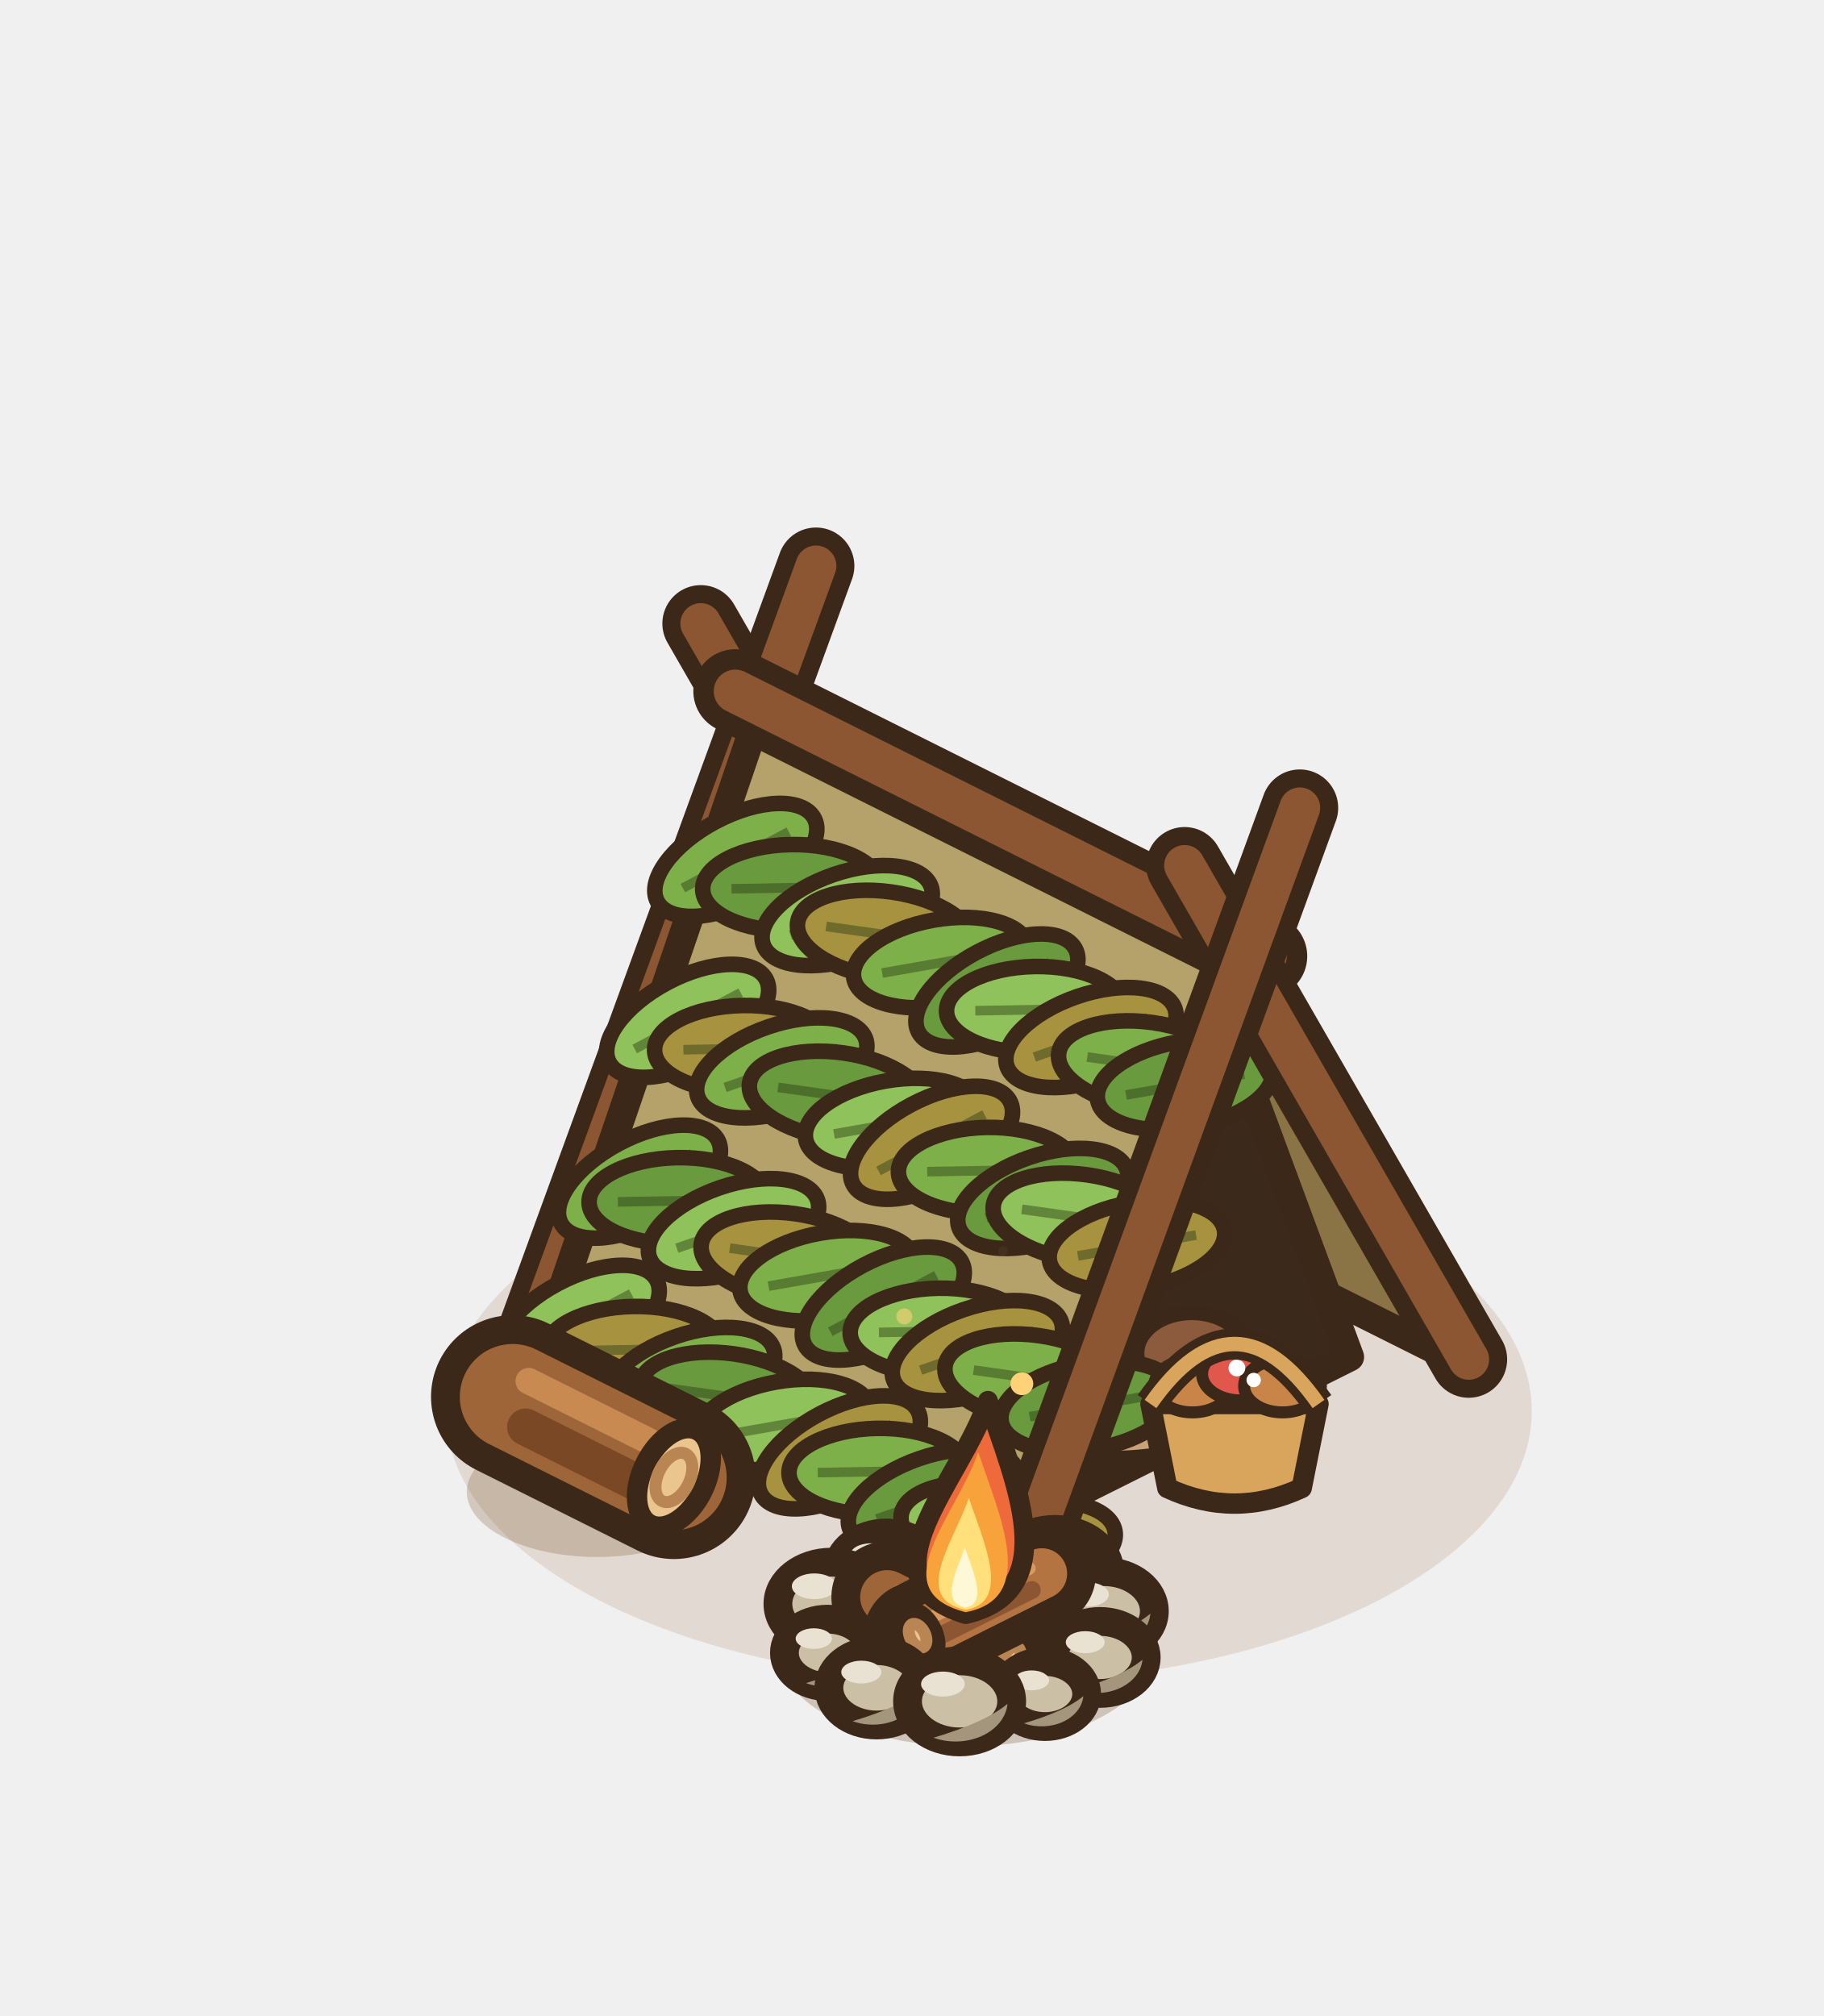
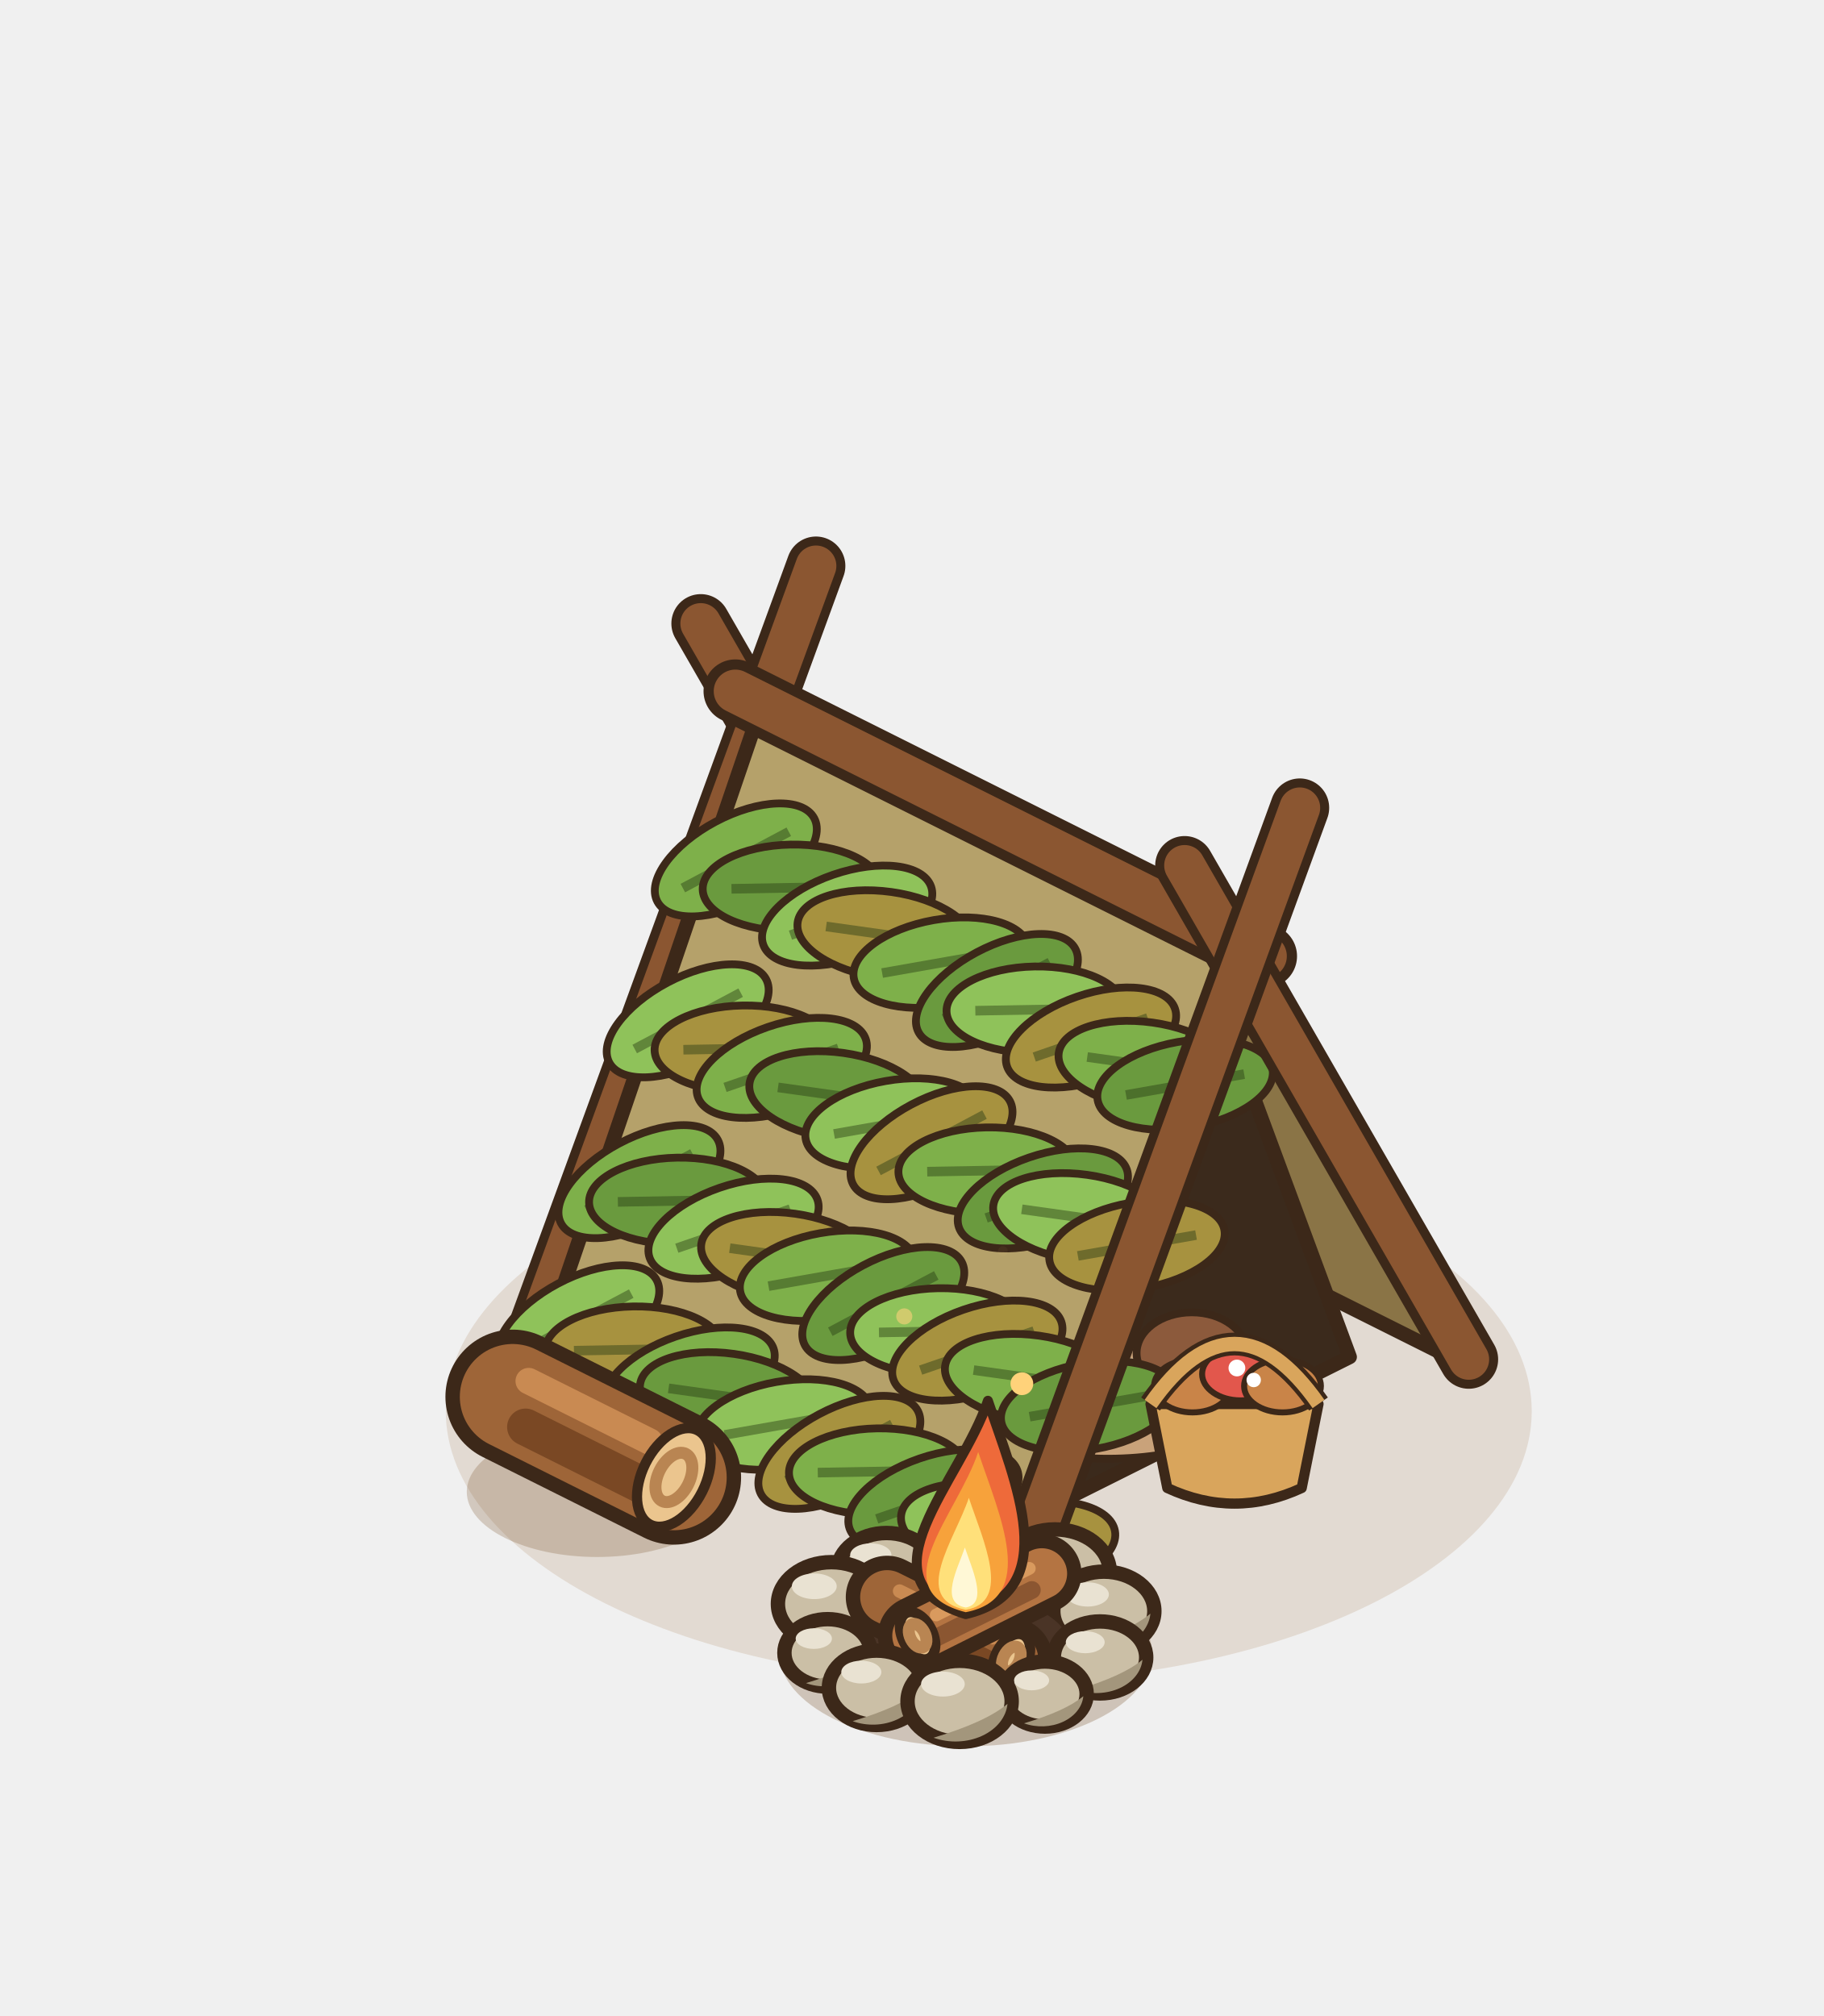
<svg xmlns="http://www.w3.org/2000/svg" width="190" height="210" viewBox="-95 -155 190 210">
  <g transform="scale(1.25)">
    <ellipse cx="6.4" cy="-6.4" rx="45.25" ry="22.63" fill="rgba(150,105,50,.16)" />
-     <line x1="6.08" y1="-30.88" x2="-17.6" y2="-72.04" stroke="#3C2819" stroke-width="6.4" stroke-linecap="round" />
+     <line x1="6.08" y1="-30.88" x2="-17.6" y2="-72.04" stroke="#3C2819" stroke-width="4.9" stroke-linecap="round" />
    <line x1="6.08" y1="-30.88" x2="-17.6" y2="-72.04" stroke="#8B5631" stroke-width="3.4" stroke-linecap="round" />
-     <line x1="-31.68" y1="-12" x2="-8" y2="-76.84" stroke="#3C2819" stroke-width="6.4" stroke-linecap="round" />
+     <line x1="-31.68" y1="-12" x2="-8" y2="-76.84" stroke="#3C2819" stroke-width="4.9" stroke-linecap="round" />
    <line x1="-31.68" y1="-12" x2="-8" y2="-76.84" stroke="#8B5631" stroke-width="3.4" stroke-linecap="round" />
-     <polygon points="4.48,-31.08 44.8,-10.92 27.52,-44.28 -12.8,-64.44" fill="#8A7446" stroke="#3C2819" stroke-width="2.4" stroke-linejoin="round" />
-     <polygon points="36.48,-10.92 10.24,2.2 23.36,-46.36" fill="#3B2A1C" stroke="#3C2819" stroke-width="2.4" stroke-linejoin="round" />
-     <ellipse cx="16.32" cy="-7.24" rx="12" ry="4.8" fill="#C9A27A" stroke="#3C2819" stroke-width="1.3" />
+     <polygon points="4.48,-31.08 44.8,-10.92 27.52,-44.28 -12.8,-64.44" fill="#8A7446" stroke="#3C2819" stroke-width="1.2" stroke-linejoin="round" />
+     <polygon points="36.48,-10.92 10.24,2.2 23.36,-46.36" fill="#3B2A1C" stroke="#3C2819" stroke-width="1.2" stroke-linejoin="round" />
+     <ellipse cx="16.32" cy="-7.24" rx="12" ry="4.8" fill="#C9A27A" stroke="#3C2819" stroke-width="0.65" />
    <ellipse cx="14.32" cy="-8.44" rx="7.6" ry="2.8" fill="#E8D2AE" />
-     <ellipse cx="23.32" cy="-11.24" rx="4.6" ry="3.4" fill="#8C5A3C" stroke="#3C2819" stroke-width="1.3" />
-     <polygon points="-12.8,-64.44 27.52,-44.28 10.24,6.36 -30.08,-13.8" fill="#B5A16A" stroke="#3C2819" stroke-width="2.4" stroke-linejoin="round" />
-     <ellipse cx="-14.68" cy="-52.34" rx="7.4" ry="3.6" fill="#7EB04A" stroke="#3C2819" stroke-width="1.3" transform="rotate(-28 -14.68 -52.34)" />
+     <ellipse cx="23.32" cy="-11.24" rx="4.6" ry="3.4" fill="#8C5A3C" stroke="#3C2819" stroke-width="0.65" />
+     <polygon points="-12.8,-64.44 27.52,-44.28 10.24,6.36 -30.08,-13.8" fill="#B5A16A" stroke="#3C2819" stroke-width="1.2" stroke-linejoin="round" />
+     <ellipse cx="-14.68" cy="-52.34" rx="7.4" ry="3.6" fill="#7EB04A" stroke="#3C2819" stroke-width="0.65" transform="rotate(-28 -14.68 -52.34)" />
    <line x1="-19.68" y1="-52.34" x2="-9.68" y2="-52.34" stroke="rgba(40,60,20,.45)" stroke-width="0.8" transform="rotate(-28 -14.68 -52.34)" />
-     <ellipse cx="-10.04" cy="-50.02" rx="7.4" ry="3.6" fill="#6A9A3E" stroke="#3C2819" stroke-width="1.3" transform="rotate(-1 -10.04 -50.02)" />
+     <ellipse cx="-10.04" cy="-50.02" rx="7.4" ry="3.6" fill="#6A9A3E" stroke="#3C2819" stroke-width="0.65" transform="rotate(-1 -10.04 -50.02)" />
    <line x1="-15.04" y1="-50.02" x2="-5.04" y2="-50.02" stroke="rgba(40,60,20,.45)" stroke-width="0.8" transform="rotate(-1 -10.04 -50.02)" />
-     <ellipse cx="-5.4" cy="-47.7" rx="7.4" ry="3.6" fill="#8FC25A" stroke="#3C2819" stroke-width="1.3" transform="rotate(-19 -5.4 -47.7)" />
+     <ellipse cx="-5.4" cy="-47.7" rx="7.4" ry="3.6" fill="#8FC25A" stroke="#3C2819" stroke-width="0.65" transform="rotate(-19 -5.4 -47.7)" />
    <line x1="-10.4" y1="-47.7" x2="-0.4" y2="-47.7" stroke="rgba(40,60,20,.45)" stroke-width="0.8" transform="rotate(-19 -5.4 -47.7)" />
-     <ellipse cx="-2.2" cy="-46.1" rx="7.4" ry="3.6" fill="#A7923F" stroke="#3C2819" stroke-width="1.3" transform="rotate(8 -2.2 -46.1)" />
+     <ellipse cx="-2.2" cy="-46.1" rx="7.4" ry="3.6" fill="#A7923F" stroke="#3C2819" stroke-width="0.65" transform="rotate(8 -2.2 -46.1)" />
    <line x1="-7.2" y1="-46.1" x2="2.8" y2="-46.1" stroke="rgba(40,60,20,.45)" stroke-width="0.8" transform="rotate(8 -2.2 -46.1)" />
-     <ellipse cx="2.44" cy="-43.78" rx="7.4" ry="3.6" fill="#7EB04A" stroke="#3C2819" stroke-width="1.3" transform="rotate(-10 2.44 -43.78)" />
+     <ellipse cx="2.44" cy="-43.78" rx="7.4" ry="3.6" fill="#7EB04A" stroke="#3C2819" stroke-width="0.65" transform="rotate(-10 2.44 -43.78)" />
    <line x1="-2.56" y1="-43.78" x2="7.44" y2="-43.78" stroke="rgba(40,60,20,.45)" stroke-width="0.8" transform="rotate(-10 2.44 -43.78)" />
-     <ellipse cx="7.08" cy="-41.46" rx="7.4" ry="3.6" fill="#6A9A3E" stroke="#3C2819" stroke-width="1.3" transform="rotate(-28 7.08 -41.46)" />
+     <ellipse cx="7.08" cy="-41.46" rx="7.4" ry="3.6" fill="#6A9A3E" stroke="#3C2819" stroke-width="0.65" transform="rotate(-28 7.08 -41.46)" />
    <line x1="2.08" y1="-41.46" x2="12.08" y2="-41.46" stroke="rgba(40,60,20,.45)" stroke-width="0.8" transform="rotate(-28 7.08 -41.46)" />
-     <ellipse cx="10.28" cy="-39.86" rx="7.4" ry="3.6" fill="#8FC25A" stroke="#3C2819" stroke-width="1.3" transform="rotate(-1 10.28 -39.86)" />
+     <ellipse cx="10.28" cy="-39.86" rx="7.4" ry="3.6" fill="#8FC25A" stroke="#3C2819" stroke-width="0.65" transform="rotate(-1 10.28 -39.86)" />
    <line x1="5.28" y1="-39.86" x2="15.28" y2="-39.86" stroke="rgba(40,60,20,.45)" stroke-width="0.8" transform="rotate(-1 10.28 -39.86)" />
-     <ellipse cx="14.92" cy="-37.54" rx="7.4" ry="3.6" fill="#A7923F" stroke="#3C2819" stroke-width="1.3" transform="rotate(-19 14.92 -37.54)" />
+     <ellipse cx="14.92" cy="-37.54" rx="7.4" ry="3.6" fill="#A7923F" stroke="#3C2819" stroke-width="0.65" transform="rotate(-19 14.92 -37.54)" />
    <line x1="9.92" y1="-37.54" x2="19.92" y2="-37.54" stroke="rgba(40,60,20,.45)" stroke-width="0.8" transform="rotate(-19 14.92 -37.54)" />
-     <ellipse cx="19.56" cy="-35.22" rx="7.4" ry="3.6" fill="#7EB04A" stroke="#3C2819" stroke-width="1.3" transform="rotate(8 19.56 -35.22)" />
+     <ellipse cx="19.56" cy="-35.22" rx="7.4" ry="3.6" fill="#7EB04A" stroke="#3C2819" stroke-width="0.65" transform="rotate(8 19.56 -35.22)" />
    <line x1="14.56" y1="-35.22" x2="24.56" y2="-35.22" stroke="rgba(40,60,20,.45)" stroke-width="0.8" transform="rotate(8 19.56 -35.22)" />
-     <ellipse cx="22.76" cy="-33.62" rx="7.4" ry="3.6" fill="#6A9A3E" stroke="#3C2819" stroke-width="1.3" transform="rotate(-10 22.76 -33.62)" />
+     <ellipse cx="22.76" cy="-33.62" rx="7.4" ry="3.6" fill="#6A9A3E" stroke="#3C2819" stroke-width="0.65" transform="rotate(-10 22.76 -33.62)" />
    <line x1="17.76" y1="-33.62" x2="27.76" y2="-33.62" stroke="rgba(40,60,20,.45)" stroke-width="0.8" transform="rotate(-10 22.76 -33.62)" />
-     <ellipse cx="-18.69" cy="-38.93" rx="7.4" ry="3.6" fill="#8FC25A" stroke="#3C2819" stroke-width="1.3" transform="rotate(-28 -18.69 -38.93)" />
+     <ellipse cx="-18.69" cy="-38.93" rx="7.4" ry="3.6" fill="#8FC25A" stroke="#3C2819" stroke-width="0.65" transform="rotate(-28 -18.69 -38.93)" />
    <line x1="-23.69" y1="-38.93" x2="-13.69" y2="-38.93" stroke="rgba(40,60,20,.45)" stroke-width="0.8" transform="rotate(-28 -18.69 -38.93)" />
-     <ellipse cx="-14.05" cy="-36.61" rx="7.4" ry="3.6" fill="#A7923F" stroke="#3C2819" stroke-width="1.3" transform="rotate(-1 -14.05 -36.61)" />
+     <ellipse cx="-14.05" cy="-36.61" rx="7.4" ry="3.6" fill="#A7923F" stroke="#3C2819" stroke-width="0.65" transform="rotate(-1 -14.05 -36.61)" />
    <line x1="-19.05" y1="-36.61" x2="-9.05" y2="-36.61" stroke="rgba(40,60,20,.45)" stroke-width="0.8" transform="rotate(-1 -14.05 -36.61)" />
-     <ellipse cx="-10.85" cy="-35.01" rx="7.4" ry="3.6" fill="#7EB04A" stroke="#3C2819" stroke-width="1.3" transform="rotate(-19 -10.85 -35.01)" />
+     <ellipse cx="-10.85" cy="-35.01" rx="7.4" ry="3.6" fill="#7EB04A" stroke="#3C2819" stroke-width="0.65" transform="rotate(-19 -10.85 -35.01)" />
    <line x1="-15.85" y1="-35.01" x2="-5.85" y2="-35.01" stroke="rgba(40,60,20,.45)" stroke-width="0.8" transform="rotate(-19 -10.85 -35.01)" />
-     <ellipse cx="-6.21" cy="-32.69" rx="7.4" ry="3.6" fill="#6A9A3E" stroke="#3C2819" stroke-width="1.3" transform="rotate(8 -6.21 -32.69)" />
+     <ellipse cx="-6.21" cy="-32.69" rx="7.4" ry="3.6" fill="#6A9A3E" stroke="#3C2819" stroke-width="0.65" transform="rotate(8 -6.21 -32.69)" />
    <line x1="-11.21" y1="-32.69" x2="-1.21" y2="-32.69" stroke="rgba(40,60,20,.45)" stroke-width="0.8" transform="rotate(8 -6.21 -32.69)" />
-     <ellipse cx="-1.57" cy="-30.37" rx="7.4" ry="3.6" fill="#8FC25A" stroke="#3C2819" stroke-width="1.3" transform="rotate(-10 -1.57 -30.37)" />
+     <ellipse cx="-1.57" cy="-30.37" rx="7.4" ry="3.6" fill="#8FC25A" stroke="#3C2819" stroke-width="0.65" transform="rotate(-10 -1.57 -30.37)" />
    <line x1="-6.57" y1="-30.37" x2="3.43" y2="-30.37" stroke="rgba(40,60,20,.45)" stroke-width="0.8" transform="rotate(-10 -1.57 -30.37)" />
-     <ellipse cx="1.63" cy="-28.77" rx="7.4" ry="3.6" fill="#A7923F" stroke="#3C2819" stroke-width="1.3" transform="rotate(-28 1.63 -28.77)" />
+     <ellipse cx="1.63" cy="-28.77" rx="7.4" ry="3.6" fill="#A7923F" stroke="#3C2819" stroke-width="0.65" transform="rotate(-28 1.63 -28.77)" />
    <line x1="-3.37" y1="-28.77" x2="6.63" y2="-28.77" stroke="rgba(40,60,20,.45)" stroke-width="0.8" transform="rotate(-28 1.63 -28.77)" />
-     <ellipse cx="6.27" cy="-26.45" rx="7.4" ry="3.6" fill="#7EB04A" stroke="#3C2819" stroke-width="1.3" transform="rotate(-1 6.27 -26.45)" />
+     <ellipse cx="6.27" cy="-26.45" rx="7.4" ry="3.6" fill="#7EB04A" stroke="#3C2819" stroke-width="0.65" transform="rotate(-1 6.27 -26.45)" />
    <line x1="1.27" y1="-26.45" x2="11.27" y2="-26.45" stroke="rgba(40,60,20,.45)" stroke-width="0.8" transform="rotate(-1 6.27 -26.45)" />
-     <ellipse cx="10.91" cy="-24.13" rx="7.4" ry="3.6" fill="#6A9A3E" stroke="#3C2819" stroke-width="1.3" transform="rotate(-19 10.91 -24.13)" />
+     <ellipse cx="10.91" cy="-24.13" rx="7.4" ry="3.6" fill="#6A9A3E" stroke="#3C2819" stroke-width="0.65" transform="rotate(-19 10.91 -24.13)" />
    <line x1="5.91" y1="-24.13" x2="15.91" y2="-24.13" stroke="rgba(40,60,20,.45)" stroke-width="0.8" transform="rotate(-19 10.91 -24.13)" />
-     <ellipse cx="14.11" cy="-22.53" rx="7.4" ry="3.6" fill="#8FC25A" stroke="#3C2819" stroke-width="1.3" transform="rotate(8 14.11 -22.53)" />
+     <ellipse cx="14.11" cy="-22.53" rx="7.4" ry="3.6" fill="#8FC25A" stroke="#3C2819" stroke-width="0.65" transform="rotate(8 14.11 -22.53)" />
    <line x1="9.11" y1="-22.53" x2="19.11" y2="-22.53" stroke="rgba(40,60,20,.45)" stroke-width="0.8" transform="rotate(8 14.11 -22.53)" />
-     <ellipse cx="18.75" cy="-20.21" rx="7.4" ry="3.6" fill="#A7923F" stroke="#3C2819" stroke-width="1.3" transform="rotate(-10 18.75 -20.21)" />
+     <ellipse cx="18.75" cy="-20.21" rx="7.4" ry="3.6" fill="#A7923F" stroke="#3C2819" stroke-width="0.65" transform="rotate(-10 18.75 -20.21)" />
    <line x1="13.75" y1="-20.21" x2="23.75" y2="-20.21" stroke="rgba(40,60,20,.45)" stroke-width="0.8" transform="rotate(-10 18.75 -20.21)" />
-     <ellipse cx="-22.71" cy="-25.53" rx="7.4" ry="3.6" fill="#7EB04A" stroke="#3C2819" stroke-width="1.3" transform="rotate(-28 -22.71 -25.53)" />
+     <ellipse cx="-22.71" cy="-25.53" rx="7.4" ry="3.6" fill="#7EB04A" stroke="#3C2819" stroke-width="0.65" transform="rotate(-28 -22.71 -25.53)" />
    <line x1="-27.71" y1="-25.53" x2="-17.71" y2="-25.53" stroke="rgba(40,60,20,.45)" stroke-width="0.8" transform="rotate(-28 -22.71 -25.53)" />
-     <ellipse cx="-19.51" cy="-23.93" rx="7.4" ry="3.6" fill="#6A9A3E" stroke="#3C2819" stroke-width="1.3" transform="rotate(-1 -19.51 -23.93)" />
+     <ellipse cx="-19.51" cy="-23.93" rx="7.4" ry="3.6" fill="#6A9A3E" stroke="#3C2819" stroke-width="0.65" transform="rotate(-1 -19.51 -23.93)" />
    <line x1="-24.51" y1="-23.93" x2="-14.51" y2="-23.93" stroke="rgba(40,60,20,.45)" stroke-width="0.8" transform="rotate(-1 -19.51 -23.93)" />
-     <ellipse cx="-14.87" cy="-21.61" rx="7.4" ry="3.6" fill="#8FC25A" stroke="#3C2819" stroke-width="1.3" transform="rotate(-19 -14.87 -21.61)" />
+     <ellipse cx="-14.87" cy="-21.61" rx="7.4" ry="3.6" fill="#8FC25A" stroke="#3C2819" stroke-width="0.65" transform="rotate(-19 -14.87 -21.61)" />
    <line x1="-19.87" y1="-21.61" x2="-9.87" y2="-21.61" stroke="rgba(40,60,20,.45)" stroke-width="0.8" transform="rotate(-19 -14.87 -21.61)" />
-     <ellipse cx="-10.23" cy="-19.29" rx="7.4" ry="3.6" fill="#A7923F" stroke="#3C2819" stroke-width="1.3" transform="rotate(8 -10.23 -19.29)" />
+     <ellipse cx="-10.23" cy="-19.29" rx="7.4" ry="3.6" fill="#A7923F" stroke="#3C2819" stroke-width="0.65" transform="rotate(8 -10.23 -19.29)" />
    <line x1="-15.23" y1="-19.29" x2="-5.23" y2="-19.29" stroke="rgba(40,60,20,.45)" stroke-width="0.8" transform="rotate(8 -10.23 -19.29)" />
-     <ellipse cx="-7.03" cy="-17.69" rx="7.4" ry="3.6" fill="#7EB04A" stroke="#3C2819" stroke-width="1.3" transform="rotate(-10 -7.03 -17.69)" />
+     <ellipse cx="-7.03" cy="-17.69" rx="7.4" ry="3.6" fill="#7EB04A" stroke="#3C2819" stroke-width="0.65" transform="rotate(-10 -7.03 -17.69)" />
    <line x1="-12.03" y1="-17.69" x2="-2.03" y2="-17.69" stroke="rgba(40,60,20,.45)" stroke-width="0.8" transform="rotate(-10 -7.03 -17.69)" />
-     <ellipse cx="-2.39" cy="-15.37" rx="7.4" ry="3.6" fill="#6A9A3E" stroke="#3C2819" stroke-width="1.3" transform="rotate(-28 -2.39 -15.37)" />
+     <ellipse cx="-2.39" cy="-15.37" rx="7.4" ry="3.6" fill="#6A9A3E" stroke="#3C2819" stroke-width="0.65" transform="rotate(-28 -2.39 -15.37)" />
    <line x1="-7.39" y1="-15.37" x2="2.61" y2="-15.37" stroke="rgba(40,60,20,.45)" stroke-width="0.8" transform="rotate(-28 -2.39 -15.37)" />
-     <ellipse cx="2.25" cy="-13.05" rx="7.4" ry="3.6" fill="#8FC25A" stroke="#3C2819" stroke-width="1.3" transform="rotate(-1 2.25 -13.05)" />
+     <ellipse cx="2.25" cy="-13.05" rx="7.4" ry="3.6" fill="#8FC25A" stroke="#3C2819" stroke-width="0.65" transform="rotate(-1 2.25 -13.05)" />
    <line x1="-2.75" y1="-13.05" x2="7.25" y2="-13.05" stroke="rgba(40,60,20,.45)" stroke-width="0.8" transform="rotate(-1 2.25 -13.05)" />
-     <ellipse cx="5.45" cy="-11.45" rx="7.4" ry="3.6" fill="#A7923F" stroke="#3C2819" stroke-width="1.3" transform="rotate(-19 5.45 -11.45)" />
+     <ellipse cx="5.45" cy="-11.45" rx="7.4" ry="3.6" fill="#A7923F" stroke="#3C2819" stroke-width="0.65" transform="rotate(-19 5.45 -11.45)" />
    <line x1="0.45" y1="-11.45" x2="10.45" y2="-11.45" stroke="rgba(40,60,20,.45)" stroke-width="0.8" transform="rotate(-19 5.45 -11.45)" />
-     <ellipse cx="10.09" cy="-9.13" rx="7.4" ry="3.6" fill="#7EB04A" stroke="#3C2819" stroke-width="1.3" transform="rotate(8 10.09 -9.13)" />
+     <ellipse cx="10.09" cy="-9.13" rx="7.4" ry="3.6" fill="#7EB04A" stroke="#3C2819" stroke-width="0.65" transform="rotate(8 10.09 -9.13)" />
    <line x1="5.09" y1="-9.13" x2="15.09" y2="-9.13" stroke="rgba(40,60,20,.45)" stroke-width="0.8" transform="rotate(8 10.09 -9.13)" />
-     <ellipse cx="14.73" cy="-6.81" rx="7.4" ry="3.6" fill="#6A9A3E" stroke="#3C2819" stroke-width="1.3" transform="rotate(-10 14.73 -6.81)" />
+     <ellipse cx="14.73" cy="-6.81" rx="7.4" ry="3.6" fill="#6A9A3E" stroke="#3C2819" stroke-width="0.65" transform="rotate(-10 14.73 -6.81)" />
    <line x1="9.73" y1="-6.81" x2="19.73" y2="-6.81" stroke="rgba(40,60,20,.45)" stroke-width="0.8" transform="rotate(-10 14.73 -6.81)" />
-     <ellipse cx="-27.81" cy="-13.85" rx="7.4" ry="3.6" fill="#8FC25A" stroke="#3C2819" stroke-width="1.3" transform="rotate(-28 -27.81 -13.85)" />
+     <ellipse cx="-27.81" cy="-13.85" rx="7.4" ry="3.6" fill="#8FC25A" stroke="#3C2819" stroke-width="0.65" transform="rotate(-28 -27.81 -13.85)" />
    <line x1="-32.81" y1="-13.85" x2="-22.81" y2="-13.85" stroke="rgba(40,60,20,.45)" stroke-width="0.8" transform="rotate(-28 -27.81 -13.85)" />
-     <ellipse cx="-23.17" cy="-11.53" rx="7.4" ry="3.6" fill="#A7923F" stroke="#3C2819" stroke-width="1.3" transform="rotate(-1 -23.17 -11.53)" />
+     <ellipse cx="-23.17" cy="-11.53" rx="7.4" ry="3.6" fill="#A7923F" stroke="#3C2819" stroke-width="0.65" transform="rotate(-1 -23.17 -11.53)" />
    <line x1="-28.17" y1="-11.53" x2="-18.17" y2="-11.53" stroke="rgba(40,60,20,.45)" stroke-width="0.8" transform="rotate(-1 -23.17 -11.53)" />
-     <ellipse cx="-18.53" cy="-9.21" rx="7.4" ry="3.6" fill="#7EB04A" stroke="#3C2819" stroke-width="1.3" transform="rotate(-19 -18.53 -9.21)" />
+     <ellipse cx="-18.53" cy="-9.21" rx="7.4" ry="3.6" fill="#7EB04A" stroke="#3C2819" stroke-width="0.65" transform="rotate(-19 -18.53 -9.21)" />
    <line x1="-23.53" y1="-9.21" x2="-13.53" y2="-9.21" stroke="rgba(40,60,20,.45)" stroke-width="0.8" transform="rotate(-19 -18.53 -9.21)" />
-     <ellipse cx="-15.33" cy="-7.61" rx="7.4" ry="3.6" fill="#6A9A3E" stroke="#3C2819" stroke-width="1.3" transform="rotate(8 -15.33 -7.61)" />
+     <ellipse cx="-15.33" cy="-7.61" rx="7.4" ry="3.6" fill="#6A9A3E" stroke="#3C2819" stroke-width="0.65" transform="rotate(8 -15.33 -7.61)" />
    <line x1="-20.33" y1="-7.61" x2="-10.33" y2="-7.61" stroke="rgba(40,60,20,.45)" stroke-width="0.8" transform="rotate(8 -15.33 -7.61)" />
-     <ellipse cx="-10.69" cy="-5.29" rx="7.4" ry="3.6" fill="#8FC25A" stroke="#3C2819" stroke-width="1.3" transform="rotate(-10 -10.69 -5.29)" />
+     <ellipse cx="-10.69" cy="-5.29" rx="7.4" ry="3.6" fill="#8FC25A" stroke="#3C2819" stroke-width="0.65" transform="rotate(-10 -10.69 -5.29)" />
    <line x1="-15.69" y1="-5.29" x2="-5.69" y2="-5.29" stroke="rgba(40,60,20,.45)" stroke-width="0.8" transform="rotate(-10 -10.69 -5.29)" />
-     <ellipse cx="-6.05" cy="-2.97" rx="7.4" ry="3.6" fill="#A7923F" stroke="#3C2819" stroke-width="1.3" transform="rotate(-28 -6.05 -2.97)" />
+     <ellipse cx="-6.05" cy="-2.97" rx="7.4" ry="3.6" fill="#A7923F" stroke="#3C2819" stroke-width="0.65" transform="rotate(-28 -6.05 -2.97)" />
    <line x1="-11.05" y1="-2.97" x2="-1.05" y2="-2.97" stroke="rgba(40,60,20,.45)" stroke-width="0.8" transform="rotate(-28 -6.05 -2.97)" />
-     <ellipse cx="-2.85" cy="-1.37" rx="7.4" ry="3.6" fill="#7EB04A" stroke="#3C2819" stroke-width="1.3" transform="rotate(-1 -2.85 -1.37)" />
+     <ellipse cx="-2.85" cy="-1.37" rx="7.4" ry="3.6" fill="#7EB04A" stroke="#3C2819" stroke-width="0.65" transform="rotate(-1 -2.85 -1.37)" />
    <line x1="-7.85" y1="-1.37" x2="2.15" y2="-1.37" stroke="rgba(40,60,20,.45)" stroke-width="0.8" transform="rotate(-1 -2.85 -1.37)" />
-     <ellipse cx="1.79" cy="0.95" rx="7.4" ry="3.6" fill="#6A9A3E" stroke="#3C2819" stroke-width="1.3" transform="rotate(-19 1.79 0.95)" />
+     <ellipse cx="1.79" cy="0.95" rx="7.4" ry="3.6" fill="#6A9A3E" stroke="#3C2819" stroke-width="0.65" transform="rotate(-19 1.79 0.95)" />
    <line x1="-3.21" y1="0.95" x2="6.79" y2="0.95" stroke="rgba(40,60,20,.45)" stroke-width="0.8" transform="rotate(-19 1.79 0.95)" />
-     <ellipse cx="6.43" cy="3.27" rx="7.4" ry="3.6" fill="#8FC25A" stroke="#3C2819" stroke-width="1.3" transform="rotate(8 6.43 3.27)" />
+     <ellipse cx="6.43" cy="3.27" rx="7.4" ry="3.6" fill="#8FC25A" stroke="#3C2819" stroke-width="0.65" transform="rotate(8 6.43 3.27)" />
    <line x1="1.43" y1="3.27" x2="11.43" y2="3.27" stroke="rgba(40,60,20,.45)" stroke-width="0.8" transform="rotate(8 6.43 3.27)" />
-     <ellipse cx="9.63" cy="4.87" rx="7.4" ry="3.6" fill="#A7923F" stroke="#3C2819" stroke-width="1.3" transform="rotate(-10 9.63 4.87)" />
+     <ellipse cx="9.63" cy="4.87" rx="7.4" ry="3.6" fill="#A7923F" stroke="#3C2819" stroke-width="0.65" transform="rotate(-10 9.63 4.87)" />
    <line x1="4.63" y1="4.87" x2="14.63" y2="4.87" stroke="rgba(40,60,20,.45)" stroke-width="0.8" transform="rotate(-10 9.63 4.87)" />
-     <line x1="-14.72" y1="-66.4" x2="29.44" y2="-44.32" stroke="#3C2819" stroke-width="7" stroke-linecap="round" />
+     <line x1="-14.72" y1="-66.4" x2="29.44" y2="-44.32" stroke="#3C2819" stroke-width="5.3" stroke-linecap="round" />
    <line x1="-14.72" y1="-66.4" x2="29.44" y2="-44.32" stroke="#8B5631" stroke-width="3.6" stroke-linecap="round" />
-     <line x1="46.4" y1="-10.72" x2="22.72" y2="-51.88" stroke="#3C2819" stroke-width="6.4" stroke-linecap="round" />
+     <line x1="46.4" y1="-10.72" x2="22.72" y2="-51.88" stroke="#3C2819" stroke-width="4.9" stroke-linecap="round" />
    <line x1="46.4" y1="-10.72" x2="22.72" y2="-51.88" stroke="#8B5631" stroke-width="3.4" stroke-linecap="round" />
-     <line x1="8.64" y1="8.16" x2="32.32" y2="-56.68" stroke="#3C2819" stroke-width="6.4" stroke-linecap="round" />
+     <line x1="8.64" y1="8.16" x2="32.32" y2="-56.68" stroke="#3C2819" stroke-width="4.9" stroke-linecap="round" />
    <line x1="8.64" y1="8.16" x2="32.32" y2="-56.68" stroke="#8B5631" stroke-width="3.4" stroke-linecap="round" />
-     <path d="M19.88,-7 L21.28,0 Q26.88,2.6 32.48,0 L33.88,-7 Z" fill="#D9A55C" stroke="#3C2819" stroke-width="1.7" stroke-linejoin="round" />
-     <ellipse cx="23.38" cy="-8.5" rx="3.2" ry="2.2" fill="#C98448" stroke="#3C2819" stroke-width="1" />
-     <ellipse cx="27.38" cy="-9.5" rx="3.2" ry="2.2" fill="#E2574C" stroke="#3C2819" stroke-width="1" />
-     <ellipse cx="30.88" cy="-8.5" rx="3.2" ry="2.2" fill="#C98448" stroke="#3C2819" stroke-width="1" />
+     <path d="M19.88,-7 L21.28,0 Q26.88,2.6 32.48,0 L33.88,-7 Z" fill="#D9A55C" stroke="#3C2819" stroke-width="0.85" stroke-linejoin="round" />
+     <ellipse cx="23.38" cy="-8.5" rx="3.2" ry="2.2" fill="#C98448" stroke="#3C2819" stroke-width="0.5" />
+     <ellipse cx="27.38" cy="-9.5" rx="3.2" ry="2.2" fill="#E2574C" stroke="#3C2819" stroke-width="0.5" />
+     <ellipse cx="30.88" cy="-8.5" rx="3.2" ry="2.2" fill="#C98448" stroke="#3C2819" stroke-width="0.5" />
    <circle cx="27.08" cy="-10" r="0.7" fill="#FFFFFF" />
    <circle cx="28.48" cy="-9" r="0.6" fill="#FFFFFF" />
-     <path d="M19.88,-7 Q26.88,-17 33.88,-7" fill="none" stroke="#3C2819" stroke-width="2.6" />
+     <path d="M19.88,-7 Q26.88,-17 33.88,-7" fill="none" stroke="#3C2819" stroke-width="1.9" />
    <path d="M19.88,-7 Q26.88,-17 33.88,-7" fill="none" stroke="#D9A55C" stroke-width="1.2" />
    <ellipse cx="-26.24" cy="0.32" rx="10.86" ry="5.43" fill="rgba(120,80,40,.25)" />
-     <line x1="-33.28" y1="-7.6" x2="-19.84" y2="-0.88" stroke="#3C2819" stroke-width="13.6" stroke-linecap="round" />
+     <line x1="-33.28" y1="-7.6" x2="-19.84" y2="-0.88" stroke="#3C2819" stroke-width="11.2" stroke-linecap="round" />
    <line x1="-33.28" y1="-7.6" x2="-19.84" y2="-0.88" stroke="#9E6538" stroke-width="8.8" stroke-linecap="round" />
    <line x1="-32.2" y1="-5.08" x2="-20.92" y2="0.56" stroke="#7A4824" stroke-width="3.08" stroke-linecap="round" />
    <line x1="-31.94" y1="-8.91" x2="-21.86" y2="-3.87" stroke="#C98A52" stroke-width="2.2" stroke-linecap="round" />
    <g transform="rotate(26.57 -19.84 -0.88)">
-       <ellipse cx="-19.84" cy="-0.88" rx="2.64" ry="4.4" fill="#EBC58E" stroke="#3C2819" stroke-width="1.7" />
+       <ellipse cx="-19.84" cy="-0.88" rx="2.64" ry="4.4" fill="#EBC58E" stroke="#3C2819" stroke-width="0.85" />
      <ellipse cx="-19.84" cy="-0.88" rx="1.32" ry="2.2" fill="none" stroke="#B98552" stroke-width="1" />
    </g>
    <ellipse cx="4.48" cy="13.76" rx="15.53" ry="7.77" fill="rgba(120,80,40,.28)" />
-     <ellipse cx="4.99" cy="6.12" rx="3.72" ry="2.9" fill="#CBBFA6" stroke="#3C2819" stroke-width="2.4" />
+     <ellipse cx="4.99" cy="6.12" rx="3.72" ry="2.9" fill="#CBBFA6" stroke="#3C2819" stroke-width="1.2" />
    <path d="M8.42,6.3 A3.72,2.9 0 0 1 3.13,8.72 Q6.85,7.61 8.42,6.3 Z" fill="#A3967C" />
    <ellipse cx="3.8" cy="4.89" rx="1.56" ry="0.89" fill="#E9E2D2" />
-     <ellipse cx="-2.12" cy="6.94" rx="4.09" ry="3.19" fill="#CBBFA6" stroke="#3C2819" stroke-width="2.4" />
+     <ellipse cx="-2.12" cy="6.94" rx="4.09" ry="3.19" fill="#CBBFA6" stroke="#3C2819" stroke-width="1.2" />
    <path d="M1.64,7.14 A4.09,3.19 0 0 1 -4.17,9.8 Q-0.08,8.58 1.64,7.14 Z" fill="#A3967C" />
    <ellipse cx="-3.43" cy="5.59" rx="1.72" ry="0.98" fill="#E9E2D2" />
-     <ellipse cx="11.91" cy="7.02" rx="4.58" ry="3.57" fill="#CBBFA6" stroke="#3C2819" stroke-width="2.4" />
+     <ellipse cx="11.91" cy="7.02" rx="4.58" ry="3.57" fill="#CBBFA6" stroke="#3C2819" stroke-width="1.2" />
    <path d="M16.13,7.25 A4.58,3.57 0 0 1 9.62,10.23 Q14.2,8.85 16.13,7.25 Z" fill="#A3967C" />
    <ellipse cx="10.44" cy="5.51" rx="1.92" ry="1.1" fill="#E9E2D2" />
-     <ellipse cx="-6.71" cy="9.66" rx="4.46" ry="3.48" fill="#CBBFA6" stroke="#3C2819" stroke-width="2.4" />
+     <ellipse cx="-6.71" cy="9.66" rx="4.46" ry="3.48" fill="#CBBFA6" stroke="#3C2819" stroke-width="1.2" />
    <path d="M-2.61,9.89 A4.46,3.48 0 0 1 -8.94,12.79 Q-4.48,11.45 -2.61,9.89 Z" fill="#A3967C" />
    <ellipse cx="-8.14" cy="8.19" rx="1.87" ry="1.07" fill="#E9E2D2" />
-     <ellipse cx="15.99" cy="10.26" rx="4.21" ry="3.29" fill="#CBBFA6" stroke="#3C2819" stroke-width="2.4" />
+     <ellipse cx="15.99" cy="10.26" rx="4.21" ry="3.29" fill="#CBBFA6" stroke="#3C2819" stroke-width="1.2" />
    <path d="M19.87,10.47 A4.21,3.29 0 0 1 13.88,13.21 Q18.1,11.95 19.87,10.47 Z" fill="#A3967C" />
    <ellipse cx="14.64" cy="8.87" rx="1.77" ry="1.01" fill="#E9E2D2" />
    <ellipse cx="4.48" cy="13.26" rx="8.66" ry="4.33" fill="#4A3426" />
    <ellipse cx="4.48" cy="13.26" rx="5.97" ry="2.99" fill="#6B4A33" />
    <ellipse cx="0.52" cy="13.92" rx="1.45" ry="0.86" fill="#E2574C" />
    <ellipse cx="7.78" cy="12.6" rx="1.45" ry="0.86" fill="#F28A3A" />
    <ellipse cx="3.82" cy="15.57" rx="1.45" ry="0.86" fill="#FFD27A" />
    <ellipse cx="9.1" cy="15.24" rx="1.45" ry="0.86" fill="#E2574C" />
    <ellipse cx="-0.47" cy="11.94" rx="1.45" ry="0.86" fill="#F28A3A" />
    <ellipse cx="5.14" cy="11.28" rx="1.45" ry="0.86" fill="#FFD27A" />
-     <line x1="-2.07" y1="9.09" x2="8.28" y2="14.26" stroke="#3C2819" stroke-width="9.29" stroke-linecap="round" />
+     <line x1="-2.07" y1="9.09" x2="8.28" y2="14.26" stroke="#3C2819" stroke-width="6.89" stroke-linecap="round" />
    <line x1="-2.07" y1="9.09" x2="8.28" y2="14.26" stroke="#9E6538" stroke-width="4.49" stroke-linecap="round" />
    <line x1="-1.24" y1="10.51" x2="7.45" y2="14.86" stroke="#7A4824" stroke-width="1.57" stroke-linecap="round" />
    <line x1="-1.03" y1="8.59" x2="6.73" y2="12.48" stroke="#C98A52" stroke-width="1.12" stroke-linecap="round" />
    <g transform="rotate(26.57 8.28 14.26)">
-       <ellipse cx="8.28" cy="14.26" rx="1.35" ry="2.24" fill="#EBC58E" stroke="#3C2819" stroke-width="1.7" />
+       <ellipse cx="8.28" cy="14.26" rx="1.35" ry="2.24" fill="#EBC58E" stroke="#3C2819" stroke-width="0.85" />
      <ellipse cx="8.28" cy="14.26" rx="0.67" ry="1.12" fill="none" stroke="#B98552" stroke-width="1" />
    </g>
-     <line x1="10.82" y1="7.13" x2="0.47" y2="12.31" stroke="#3C2819" stroke-width="9.02" stroke-linecap="round" />
+     <line x1="10.82" y1="7.13" x2="0.47" y2="12.31" stroke="#3C2819" stroke-width="6.62" stroke-linecap="round" />
    <line x1="10.82" y1="7.13" x2="0.47" y2="12.31" stroke="#B47442" stroke-width="4.22" stroke-linecap="round" />
    <line x1="9.99" y1="8.5" x2="1.3" y2="12.84" stroke="#8B5631" stroke-width="1.48" stroke-linecap="round" />
    <line x1="9.78" y1="6.7" x2="2.02" y2="10.58" stroke="#D99A5E" stroke-width="1.06" stroke-linecap="round" />
    <g transform="rotate(153.43 0.47 12.31)">
-       <ellipse cx="0.47" cy="12.31" rx="1.27" ry="2.11" fill="#EBC58E" stroke="#3C2819" stroke-width="1.7" />
+       <ellipse cx="0.47" cy="12.31" rx="1.27" ry="2.11" fill="#EBC58E" stroke="#3C2819" stroke-width="0.85" />
      <ellipse cx="0.47" cy="12.31" rx="0.63" ry="1.06" fill="none" stroke="#B98552" stroke-width="1" />
    </g>
-     <ellipse cx="-7.03" cy="13.74" rx="3.6" ry="2.81" fill="#CBBFA6" stroke="#3C2819" stroke-width="2.4" />
+     <ellipse cx="-7.03" cy="13.74" rx="3.6" ry="2.81" fill="#CBBFA6" stroke="#3C2819" stroke-width="1.2" />
    <path d="M-3.72,13.92 A3.6,2.81 0 0 1 -8.83,16.26 Q-5.23,15.18 -3.72,13.92 Z" fill="#A3967C" />
    <ellipse cx="-8.18" cy="12.55" rx="1.51" ry="0.86" fill="#E9E2D2" />
-     <ellipse cx="15.67" cy="14.12" rx="3.85" ry="3" fill="#CBBFA6" stroke="#3C2819" stroke-width="2.4" />
+     <ellipse cx="15.67" cy="14.12" rx="3.85" ry="3" fill="#CBBFA6" stroke="#3C2819" stroke-width="1.2" />
    <path d="M19.21,14.31 A3.85,3 0 0 1 13.75,16.81 Q17.6,15.66 19.21,14.31 Z" fill="#A3967C" />
    <ellipse cx="14.44" cy="12.85" rx="1.62" ry="0.92" fill="#E9E2D2" />
-     <ellipse cx="-2.95" cy="16.65" rx="3.97" ry="3.1" fill="#CBBFA6" stroke="#3C2819" stroke-width="2.4" />
+     <ellipse cx="-2.95" cy="16.65" rx="3.97" ry="3.1" fill="#CBBFA6" stroke="#3C2819" stroke-width="1.2" />
    <path d="M0.7,16.85 A3.97,3.1 0 0 1 -4.94,19.43 Q-0.97,18.24 0.7,16.85 Z" fill="#A3967C" />
    <ellipse cx="-4.22" cy="15.34" rx="1.67" ry="0.95" fill="#E9E2D2" />
-     <ellipse cx="11.08" cy="17.17" rx="3.48" ry="2.71" fill="#CBBFA6" stroke="#3C2819" stroke-width="2.4" />
+     <ellipse cx="11.08" cy="17.17" rx="3.48" ry="2.71" fill="#CBBFA6" stroke="#3C2819" stroke-width="1.2" />
    <path d="M14.28,17.35 A3.48,2.71 0 0 1 9.34,19.61 Q12.82,18.57 14.28,17.35 Z" fill="#A3967C" />
    <ellipse cx="9.97" cy="16.03" rx="1.46" ry="0.83" fill="#E9E2D2" />
-     <ellipse cx="3.97" cy="17.78" rx="4.34" ry="3.38" fill="#CBBFA6" stroke="#3C2819" stroke-width="2.4" />
+     <ellipse cx="3.97" cy="17.78" rx="4.34" ry="3.38" fill="#CBBFA6" stroke="#3C2819" stroke-width="1.2" />
    <path d="M7.96,17.99 A4.34,3.38 0 0 1 1.8,20.81 Q6.14,19.51 7.96,17.99 Z" fill="#A3967C" />
    <ellipse cx="2.58" cy="16.34" rx="1.82" ry="1.04" fill="#E9E2D2" />
-     <path d="M4.48,10.51 C12.69,8.58 8.58,-0.52 6.33,-7.27 C4.08,-0.52 -4.65,7.71 4.48,10.51 Z" fill="#EE6A3A" stroke="#3C2819" stroke-width="1.65" stroke-linejoin="round" />
+     <path d="M4.48,10.51 C12.69,8.58 8.58,-0.52 6.33,-7.27 C4.08,-0.52 -4.65,7.71 4.48,10.51 Z" fill="#EE6A3A" stroke="#3C2819" stroke-width="0.83" stroke-linejoin="round" />
    <path d="M4.48,10.35 C10.55,9.19 7.28,2.27 5.52,-3 C3.77,2.27 -2.63,8.54 4.48,10.35 Z" fill="#F7A23B" />
    <path d="M4.48,10.15 C8.37,9.51 5.91,4.33 4.74,0.82 C3.57,4.33 -0.15,9.21 4.48,10.15 Z" fill="#FFE07A" />
    <path d="M4.48,9.96 C6.39,9.64 4.99,6.71 4.41,4.96 C3.82,6.71 2.24,9.57 4.48,9.96 Z" fill="#FFF8D6" />
    <circle cx="9.16" cy="-8.69" r="0.95" fill="#FFD27A" opacity="1" />
    <circle cx="-0.64" cy="-14.3" r="0.67" fill="#FFD27A" opacity="0.58" />
    <circle cx="7.58" cy="-19.75" r="0.4" fill="#FFD27A" opacity="0.05" />
  </g>
</svg>
